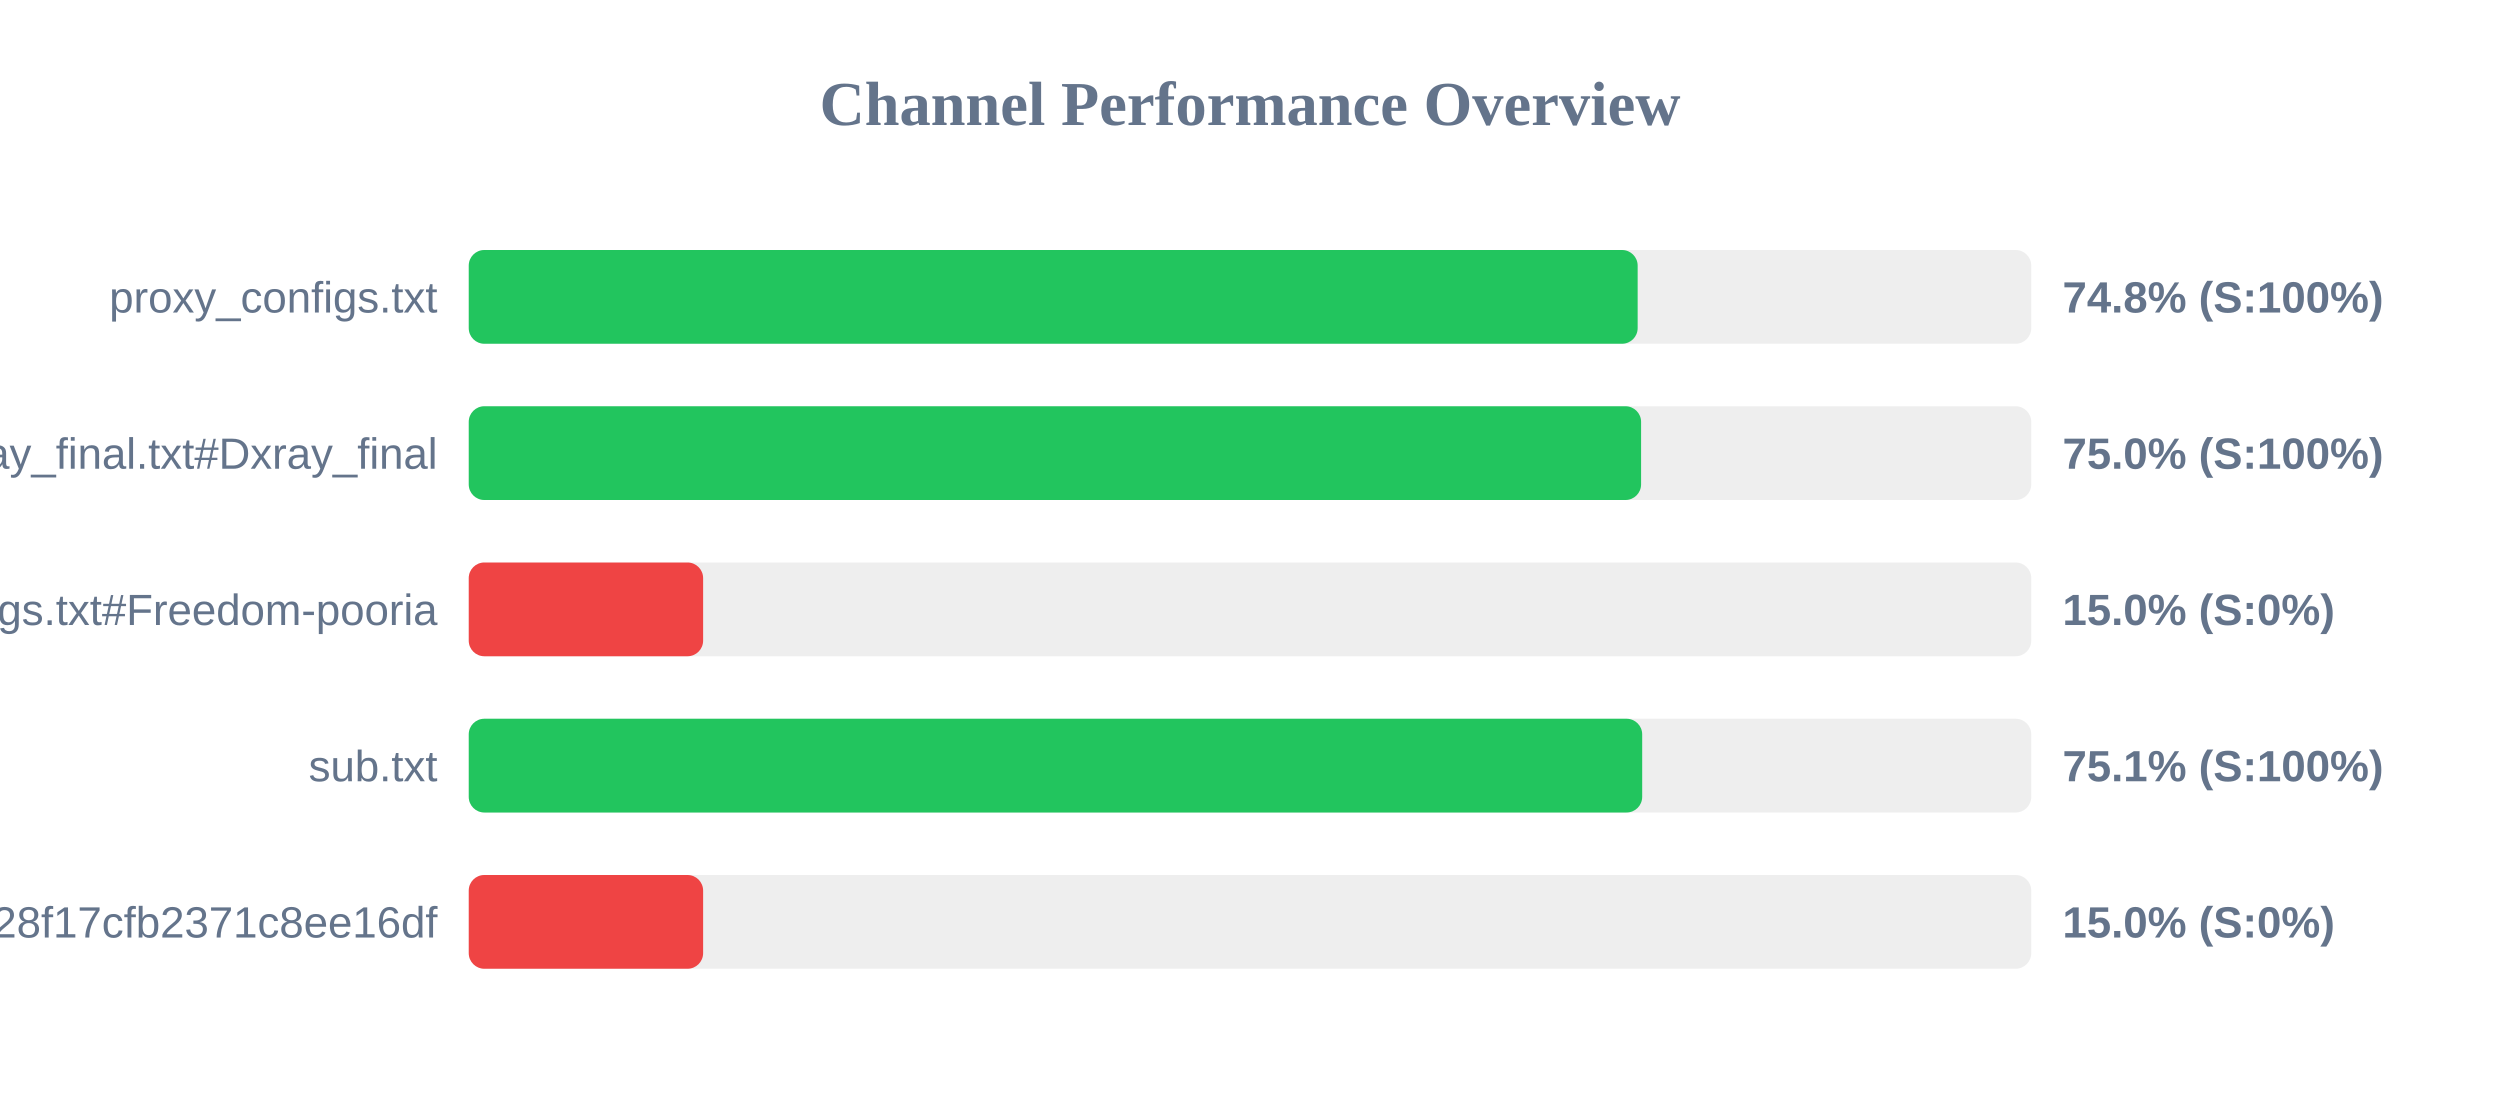
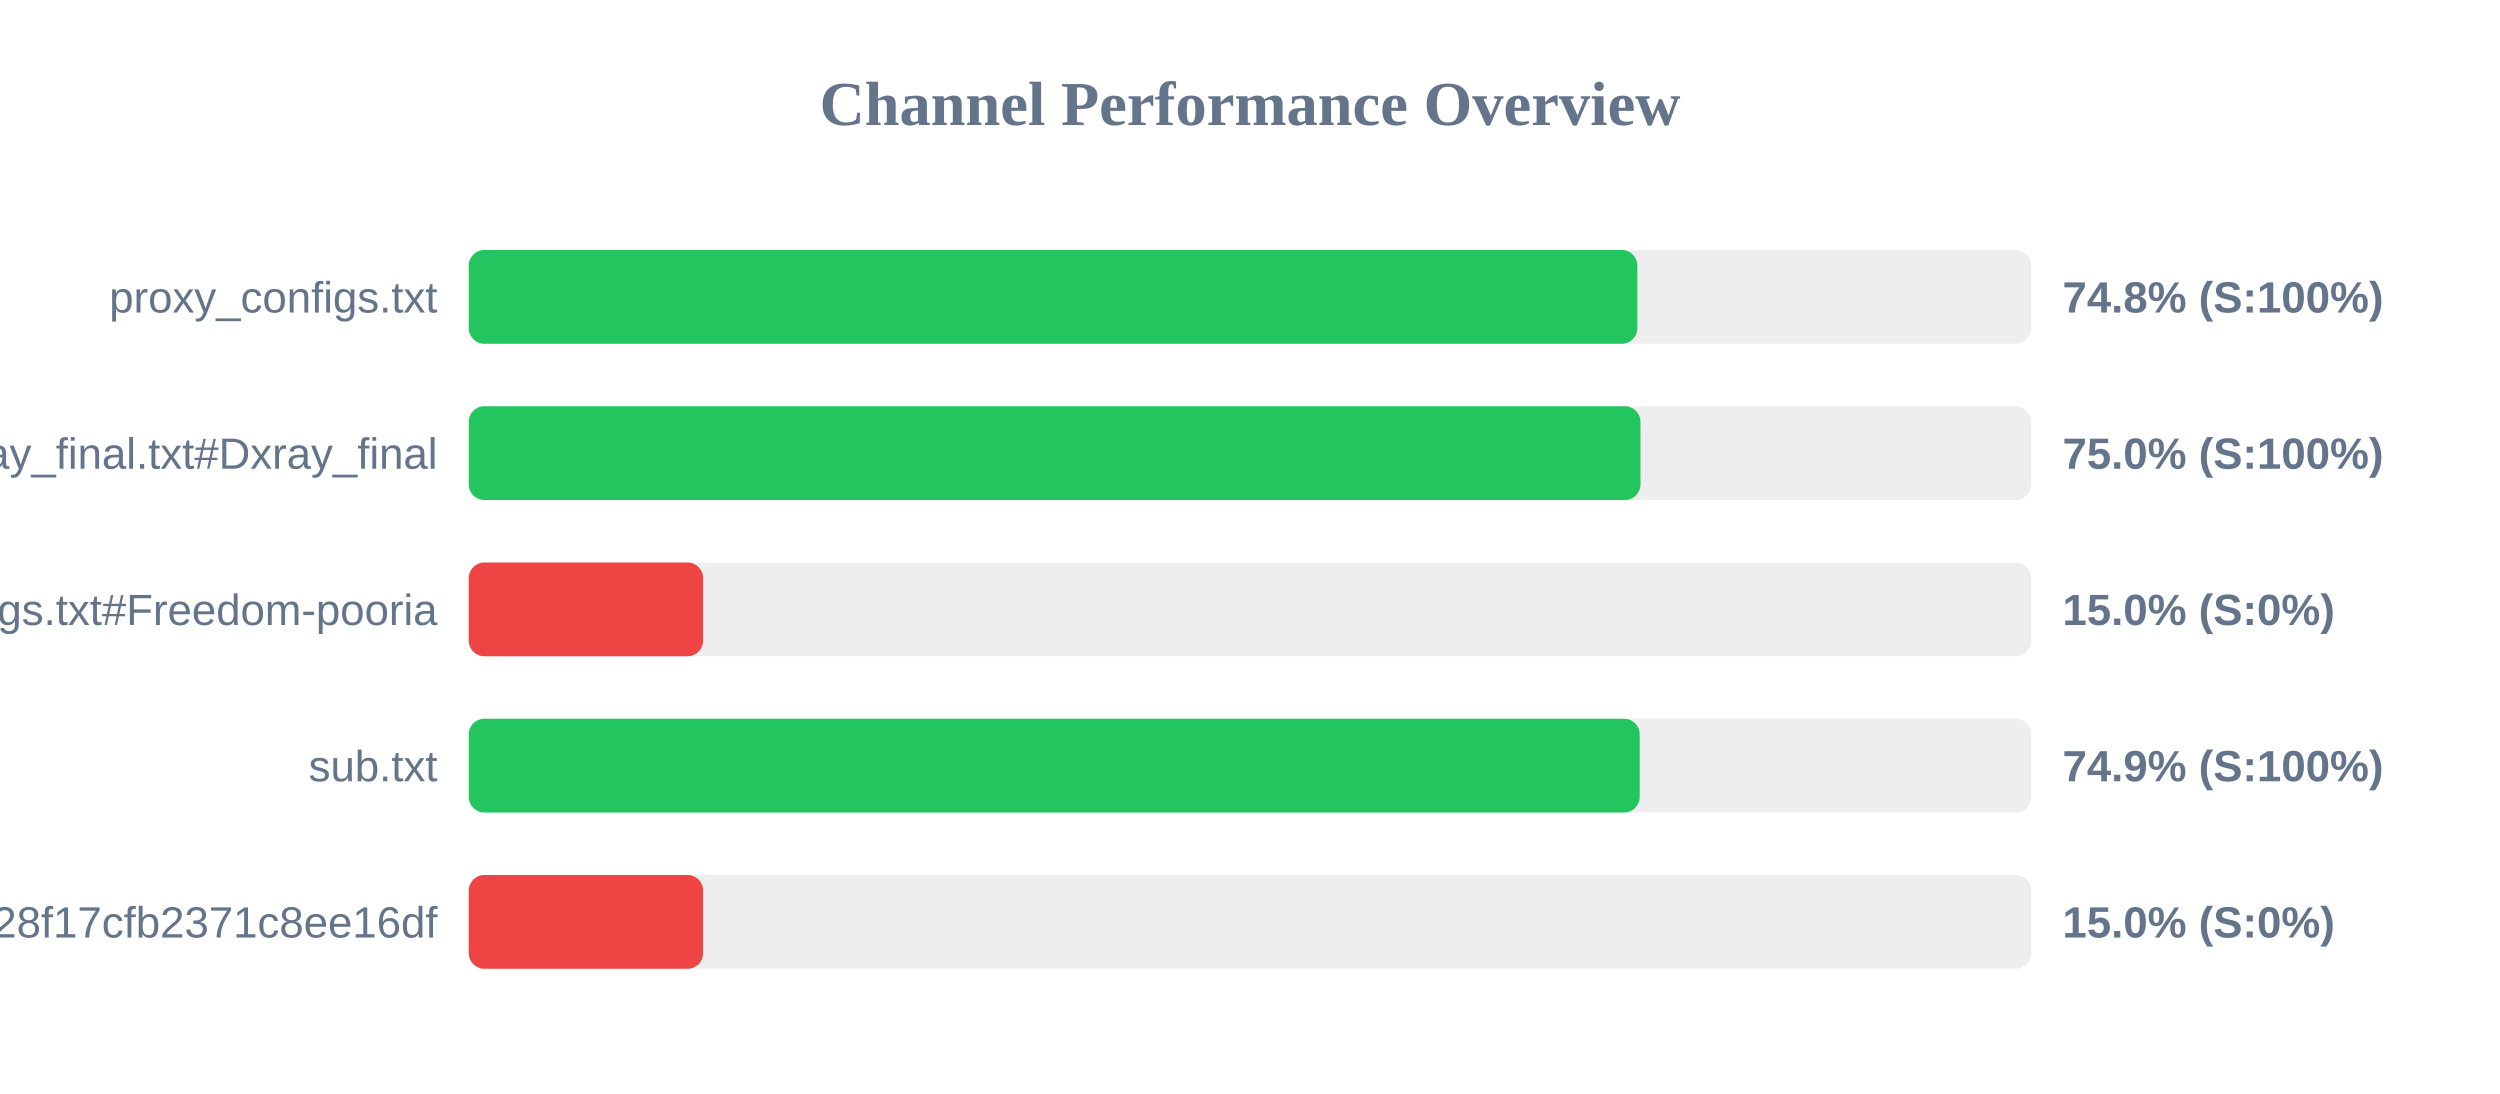
<svg xmlns="http://www.w3.org/2000/svg" width="800" height="350" version="1.1">
  <style>
        .row { font: 14px Arial; fill: #64748b; }
        .score { font: bold 14px Arial; fill: #64748b; }
    </style>
  <text x="400" y="40" text-anchor="middle" font-size="20px" font-weight="bold" fill="#64748b">Channel Performance Overview</text>
  <rect x="150" y="80" width="500" height="30" fill="#eee" rx="5" />
-   <rect x="150" y="80" width="374.05" height="30" fill="#22c55e" rx="5" />
+   <rect x="150" y="80" width="373.95" height="30" fill="#22c55e" rx="5" />
  <text x="140" y="100" text-anchor="end" class="row">proxy_configs.txt</text>
  <text x="660" y="100" text-anchor="start" class="score">74.8% (S:100%)</text>
  <rect x="150" y="130" width="500" height="30" fill="#eee" rx="5" />
-   <rect x="150" y="130" width="375.15" height="30" fill="#22c55e" rx="5" />
+   <rect x="150" y="130" width="374.95" height="30" fill="#22c55e" rx="5" />
  <text x="140" y="150" text-anchor="end" class="row">xray_final.txt#Dxray_final</text>
  <text x="660" y="150" text-anchor="start" class="score">75.0% (S:100%)</text>
  <rect x="150" y="180" width="500" height="30" fill="#eee" rx="5" />
  <rect x="150" y="180" width="75.0" height="30" fill="#ef4444" rx="5" />
  <text x="140" y="200" text-anchor="end" class="row">v2ray_configs.txt#Freedom-pooria</text>
  <text x="660" y="200" text-anchor="start" class="score">15.0% (S:0%)</text>
  <rect x="150" y="230" width="500" height="30" fill="#eee" rx="5" />
-   <rect x="150" y="230" width="375.5" height="30" fill="#22c55e" rx="5" />
+   <rect x="150" y="230" width="374.7" height="30" fill="#22c55e" rx="5" />
  <text x="140" y="250" text-anchor="end" class="row">sub.txt</text>
-   <text x="660" y="250" text-anchor="start" class="score">75.1% (S:100%)</text>
+   <text x="660" y="250" text-anchor="start" class="score">74.9% (S:100%)</text>
  <rect x="150" y="280" width="500" height="30" fill="#eee" rx="5" />
  <rect x="150" y="280" width="75.0" height="30" fill="#ef4444" rx="5" />
  <text x="140" y="300" text-anchor="end" class="row">?token=fedfed7b41b828f17cfb2371c8ee16df</text>
  <text x="660" y="300" text-anchor="start" class="score">15.0% (S:0%)</text>
</svg>
